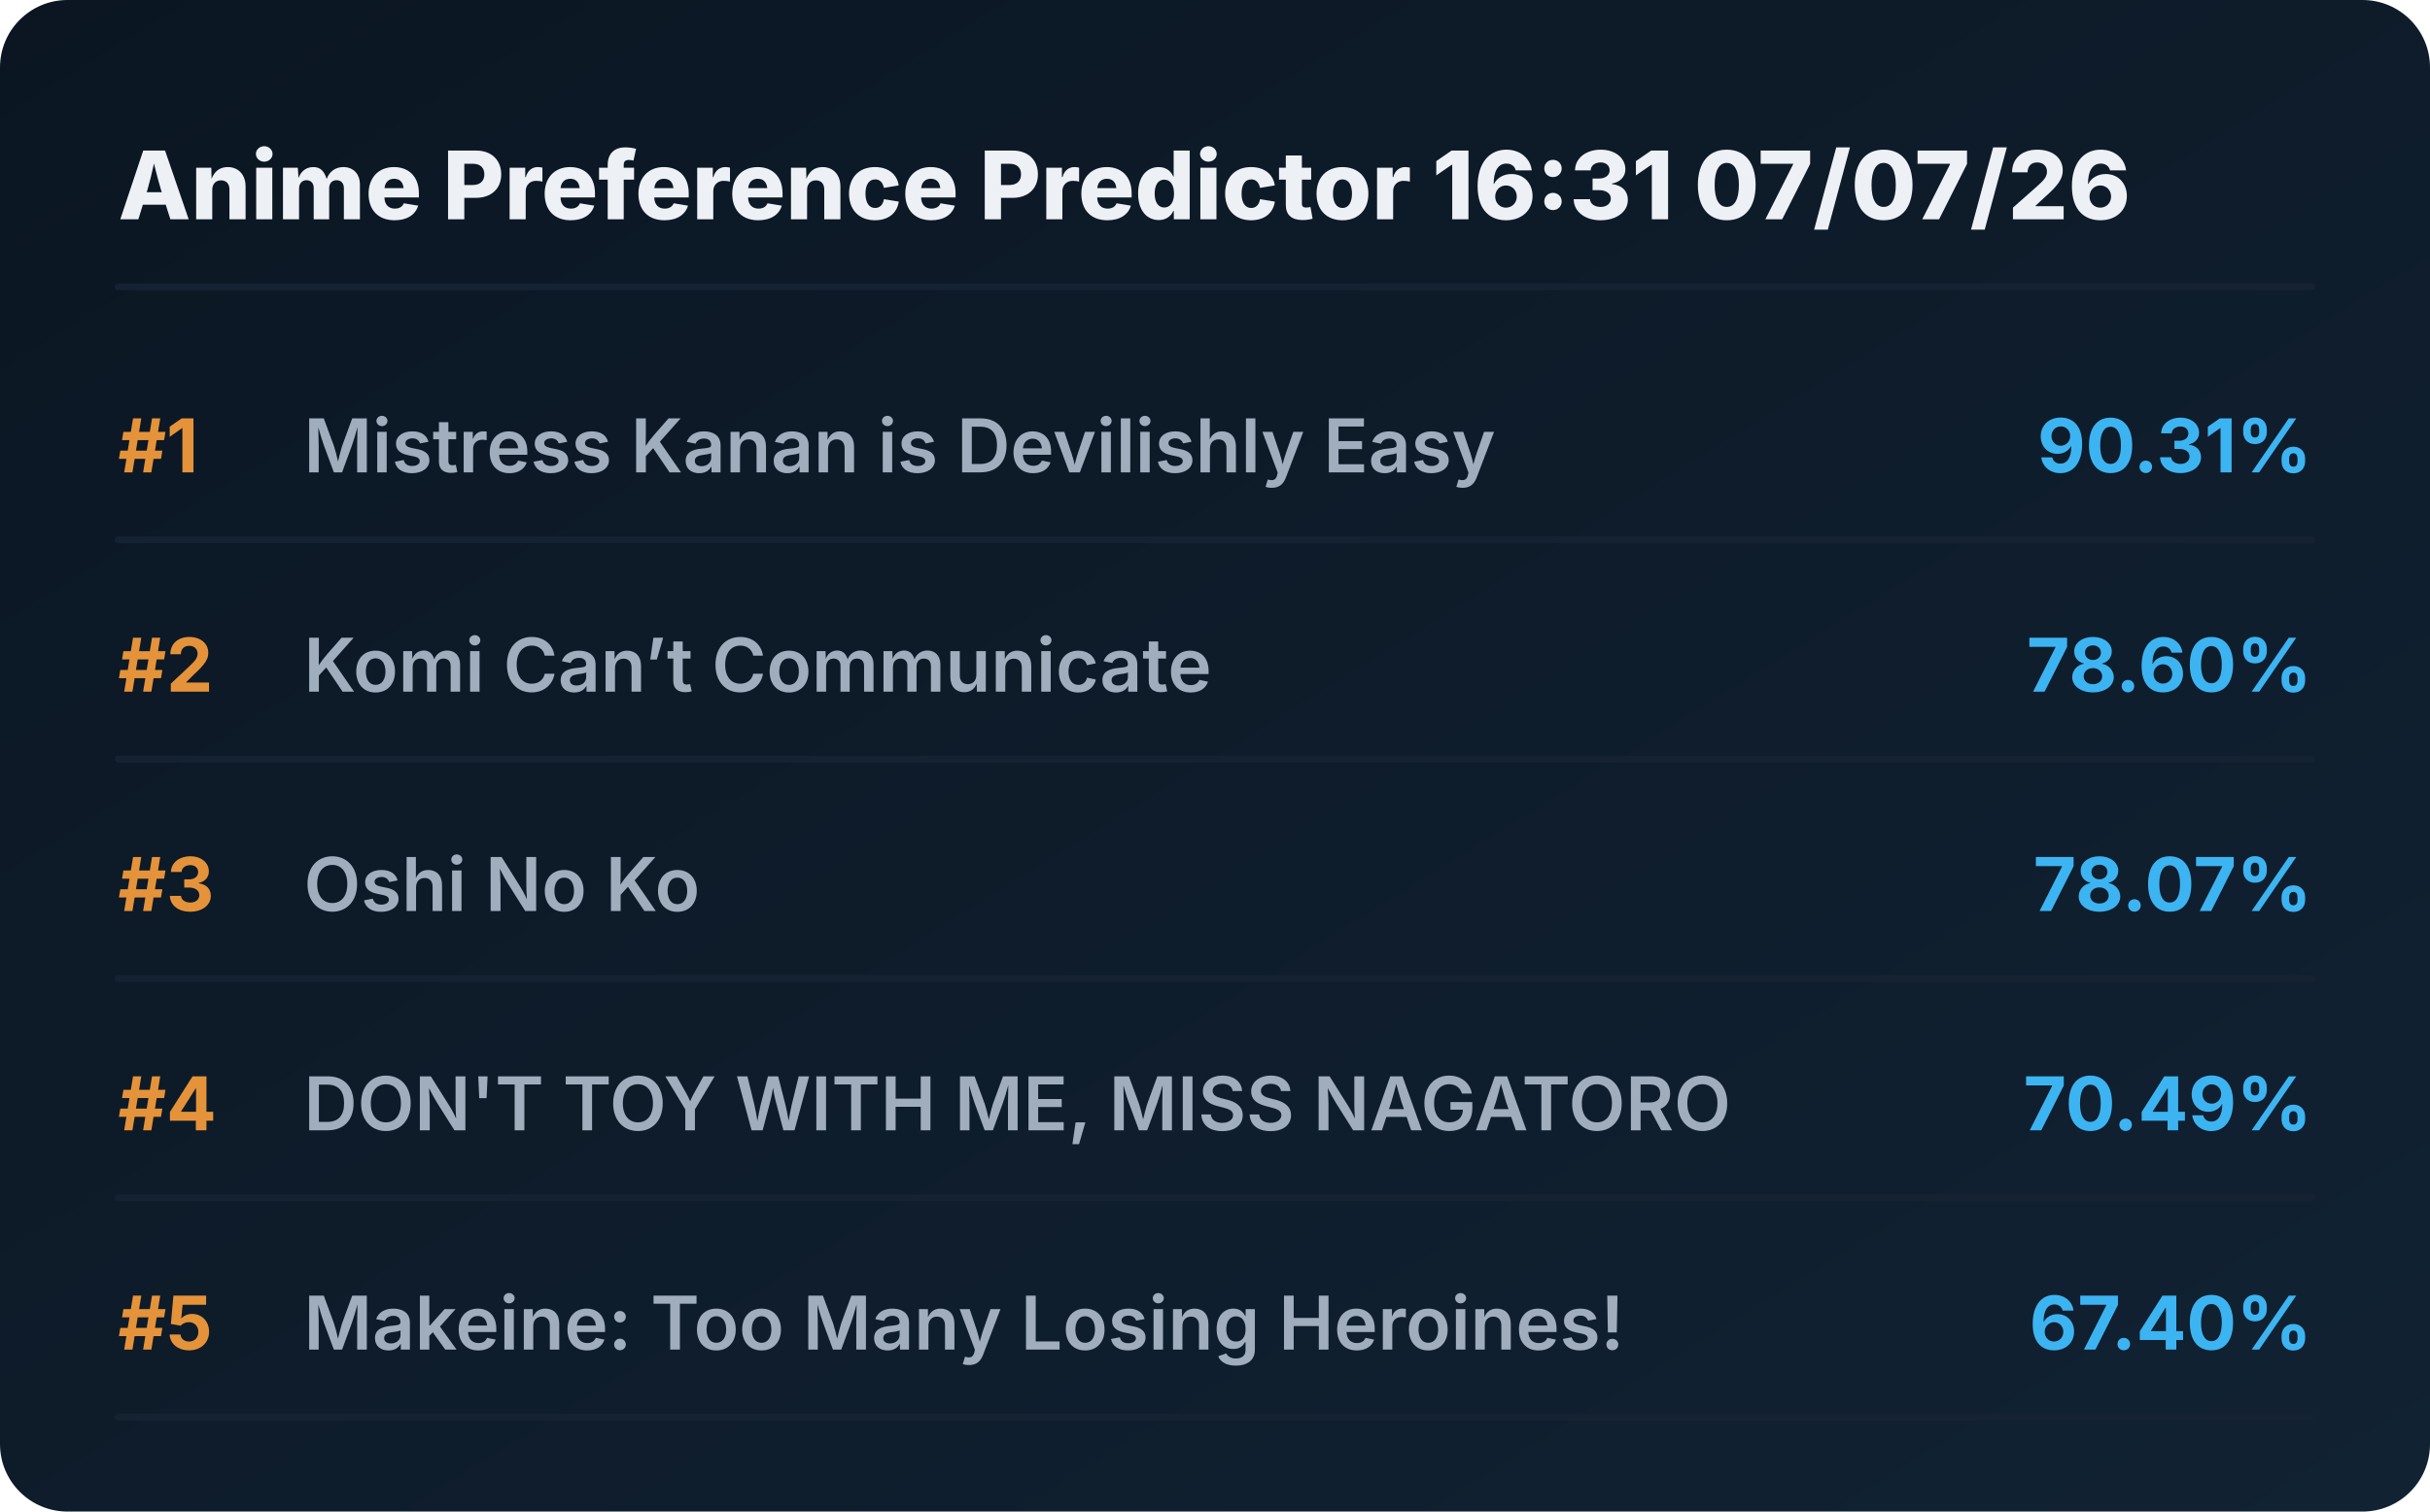
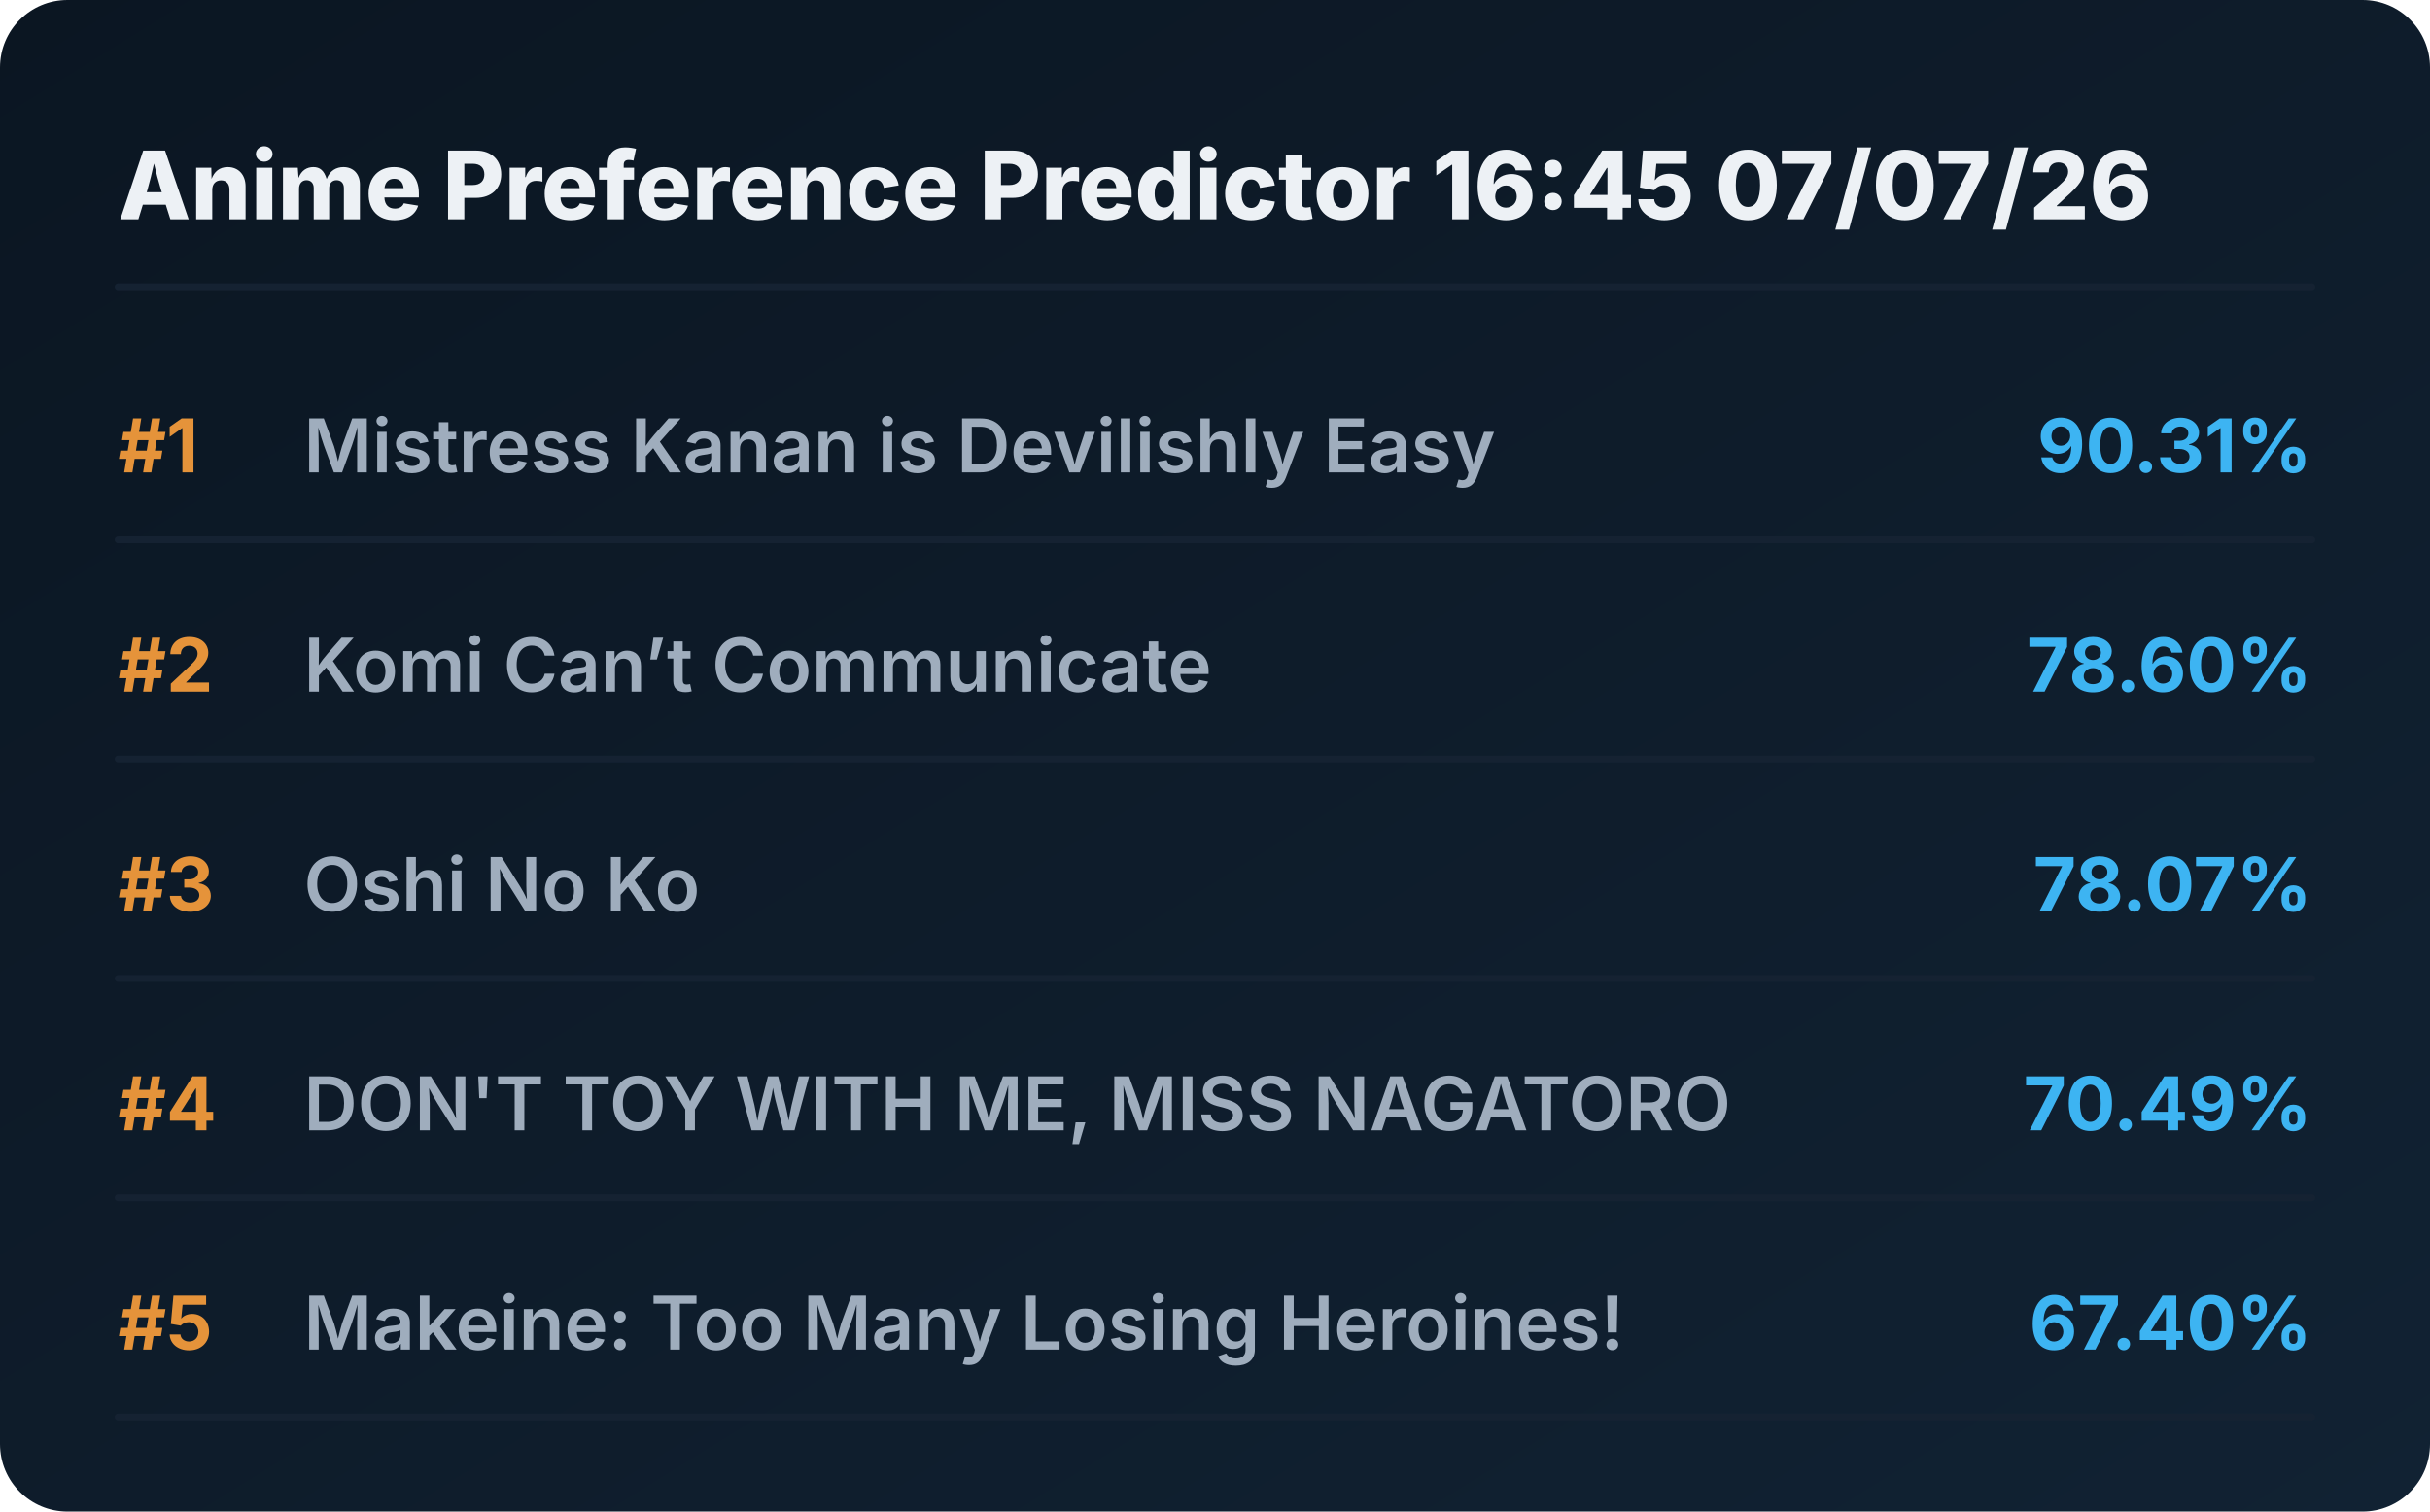
<svg xmlns="http://www.w3.org/2000/svg" viewBox="0 0 720 448" preserveAspectRatio="xMidYMid meet" style="width: 100%; height: auto; max-width: 720px;">
  <defs>
    <linearGradient id="boxGrad" x1="0%" y1="0%" x2="100%" y2="100%">
      <stop offset="0%" stop-color="#0b1622" />
      <stop offset="100%" stop-color="#112233" />
    </linearGradient>
    <clipPath id="titleClip">
      <rect x="90" y="0" width="510" height="100%" />
    </clipPath>
  </defs>
  <style>
    .bg { fill: url(#boxGrad); rx: 20px; }
    .header { font-family: 'Overpass', 'Inter', system-ui, sans-serif; font-weight: 800; font-size: 28px; fill: #edf1f5; }
    .rank { font-family: 'Overpass', 'Inter', system-ui, sans-serif; font-weight: 700; font-size: 22px; fill: #e5933a; }
    .title { font-family: 'Overpass', 'Inter', system-ui, sans-serif; font-weight: 600; font-size: 22px; fill: #9fadbd; }
    .score { font-family: 'Overpass', 'Inter', system-ui, sans-serif; font-weight: 700; font-size: 22px; fill: #3db4f2; }
    .line { stroke: #152232; stroke-width: 2; stroke-linecap: round; }
  </style>
  <rect class="bg" width="720" height="448" />
-   <text x="35" y="65" class="header">Anime Preference Predictor 16:31 07/07/26</text>
+   <text x="35" y="65" class="header">Anime Preference Predictor 16:45 07/07/26</text>
  <line x1="35" y1="85" x2="685" y2="85" class="line" />
  <g transform="translate(0, 0)">
    <text x="35" y="140" class="rank">#1</text>
    <text x="90" y="140" class="title">Mistress Kanan is Devilishly Easy</text>
    <text x="685" y="140" class="score" text-anchor="end">90.31%</text>
    <line x1="35" y1="160" x2="685" y2="160" class="line" />
  </g>
  <g transform="translate(0, 65)">
    <text x="35" y="140" class="rank">#2</text>
    <text x="90" y="140" class="title">Komi Can’t Communicate</text>
    <text x="685" y="140" class="score" text-anchor="end">78.60%</text>
    <line x1="35" y1="160" x2="685" y2="160" class="line" />
  </g>
  <g transform="translate(0, 130)">
    <text x="35" y="140" class="rank">#3</text>
    <text x="90" y="140" class="title">Oshi No Ko</text>
    <text x="685" y="140" class="score" text-anchor="end">78.07%</text>
    <line x1="35" y1="160" x2="685" y2="160" class="line" />
  </g>
  <g transform="translate(0, 195)">
    <text x="35" y="140" class="rank">#4</text>
    <text x="90" y="140" class="title">DON'T TOY WITH ME, MISS NAGATORO</text>
    <text x="685" y="140" class="score" text-anchor="end">70.49%</text>
    <line x1="35" y1="160" x2="685" y2="160" class="line" />
  </g>
  <g transform="translate(0, 260)">
    <text x="35" y="140" class="rank">#5</text>
    <text x="90" y="140" class="title">Makeine: Too Many Losing Heroines!</text>
    <text x="685" y="140" class="score" text-anchor="end">67.40%</text>
    <line x1="35" y1="160" x2="685" y2="160" class="line" />
  </g>
</svg>
